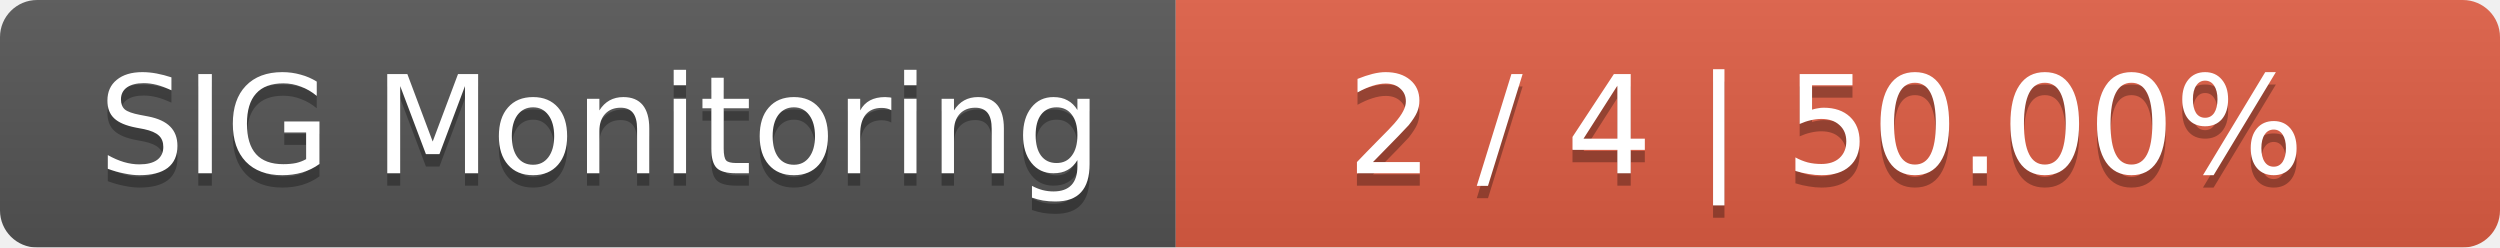
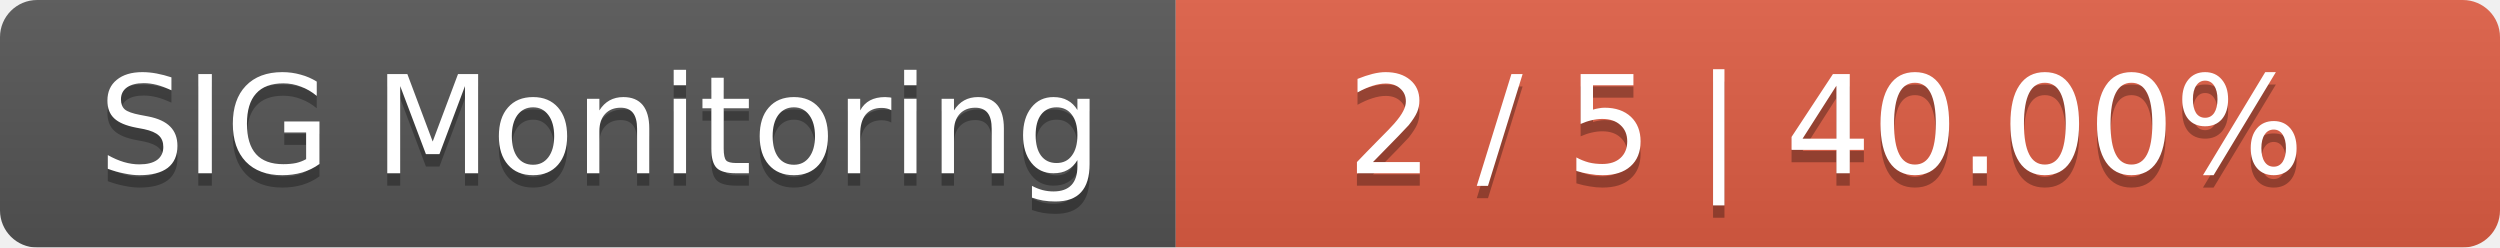
<svg xmlns="http://www.w3.org/2000/svg" width="202" height="20">
  <linearGradient id="smooth" x2="0" y2="100%">
    <stop offset="0" stop-color="#bbb" stop-opacity=".1" />
    <stop offset="1" stop-opacity=".1" />
  </linearGradient>
  <mask id="round">
    <rect width="202" height="20" rx="3" fill="#fff" />
  </mask>
  <g mask="url(#round)">
    <rect width="95" height="20" fill="#555" />
    <rect x="95" width="107" height="20" fill="#e05d44" />
    <rect width="202" height="20" fill="url(#smooth)" />
  </g>
  <g fill="#fff" text-anchor="middle" font-family="DejaVu Sans,Verdana,Geneva,sans-serif" font-size="11">
    <text x="48.5" y="15" fill="#010101" fill-opacity=".3">SIG Monitoring</text>
    <text x="48.5" y="14">SIG Monitoring</text>
-     <text x="147.5" y="15" fill="#010101" fill-opacity=".3">2 / 4    |    50.00%</text>
-     <text x="147.5" y="14">2 / 4    |    50.00%</text>
+     <text x="147.5" y="15" fill="#010101" fill-opacity=".3">2 / 5    |    40.00%</text>
+     <text x="147.5" y="14">2 / 5    |    40.00%</text>
  </g>
</svg>
